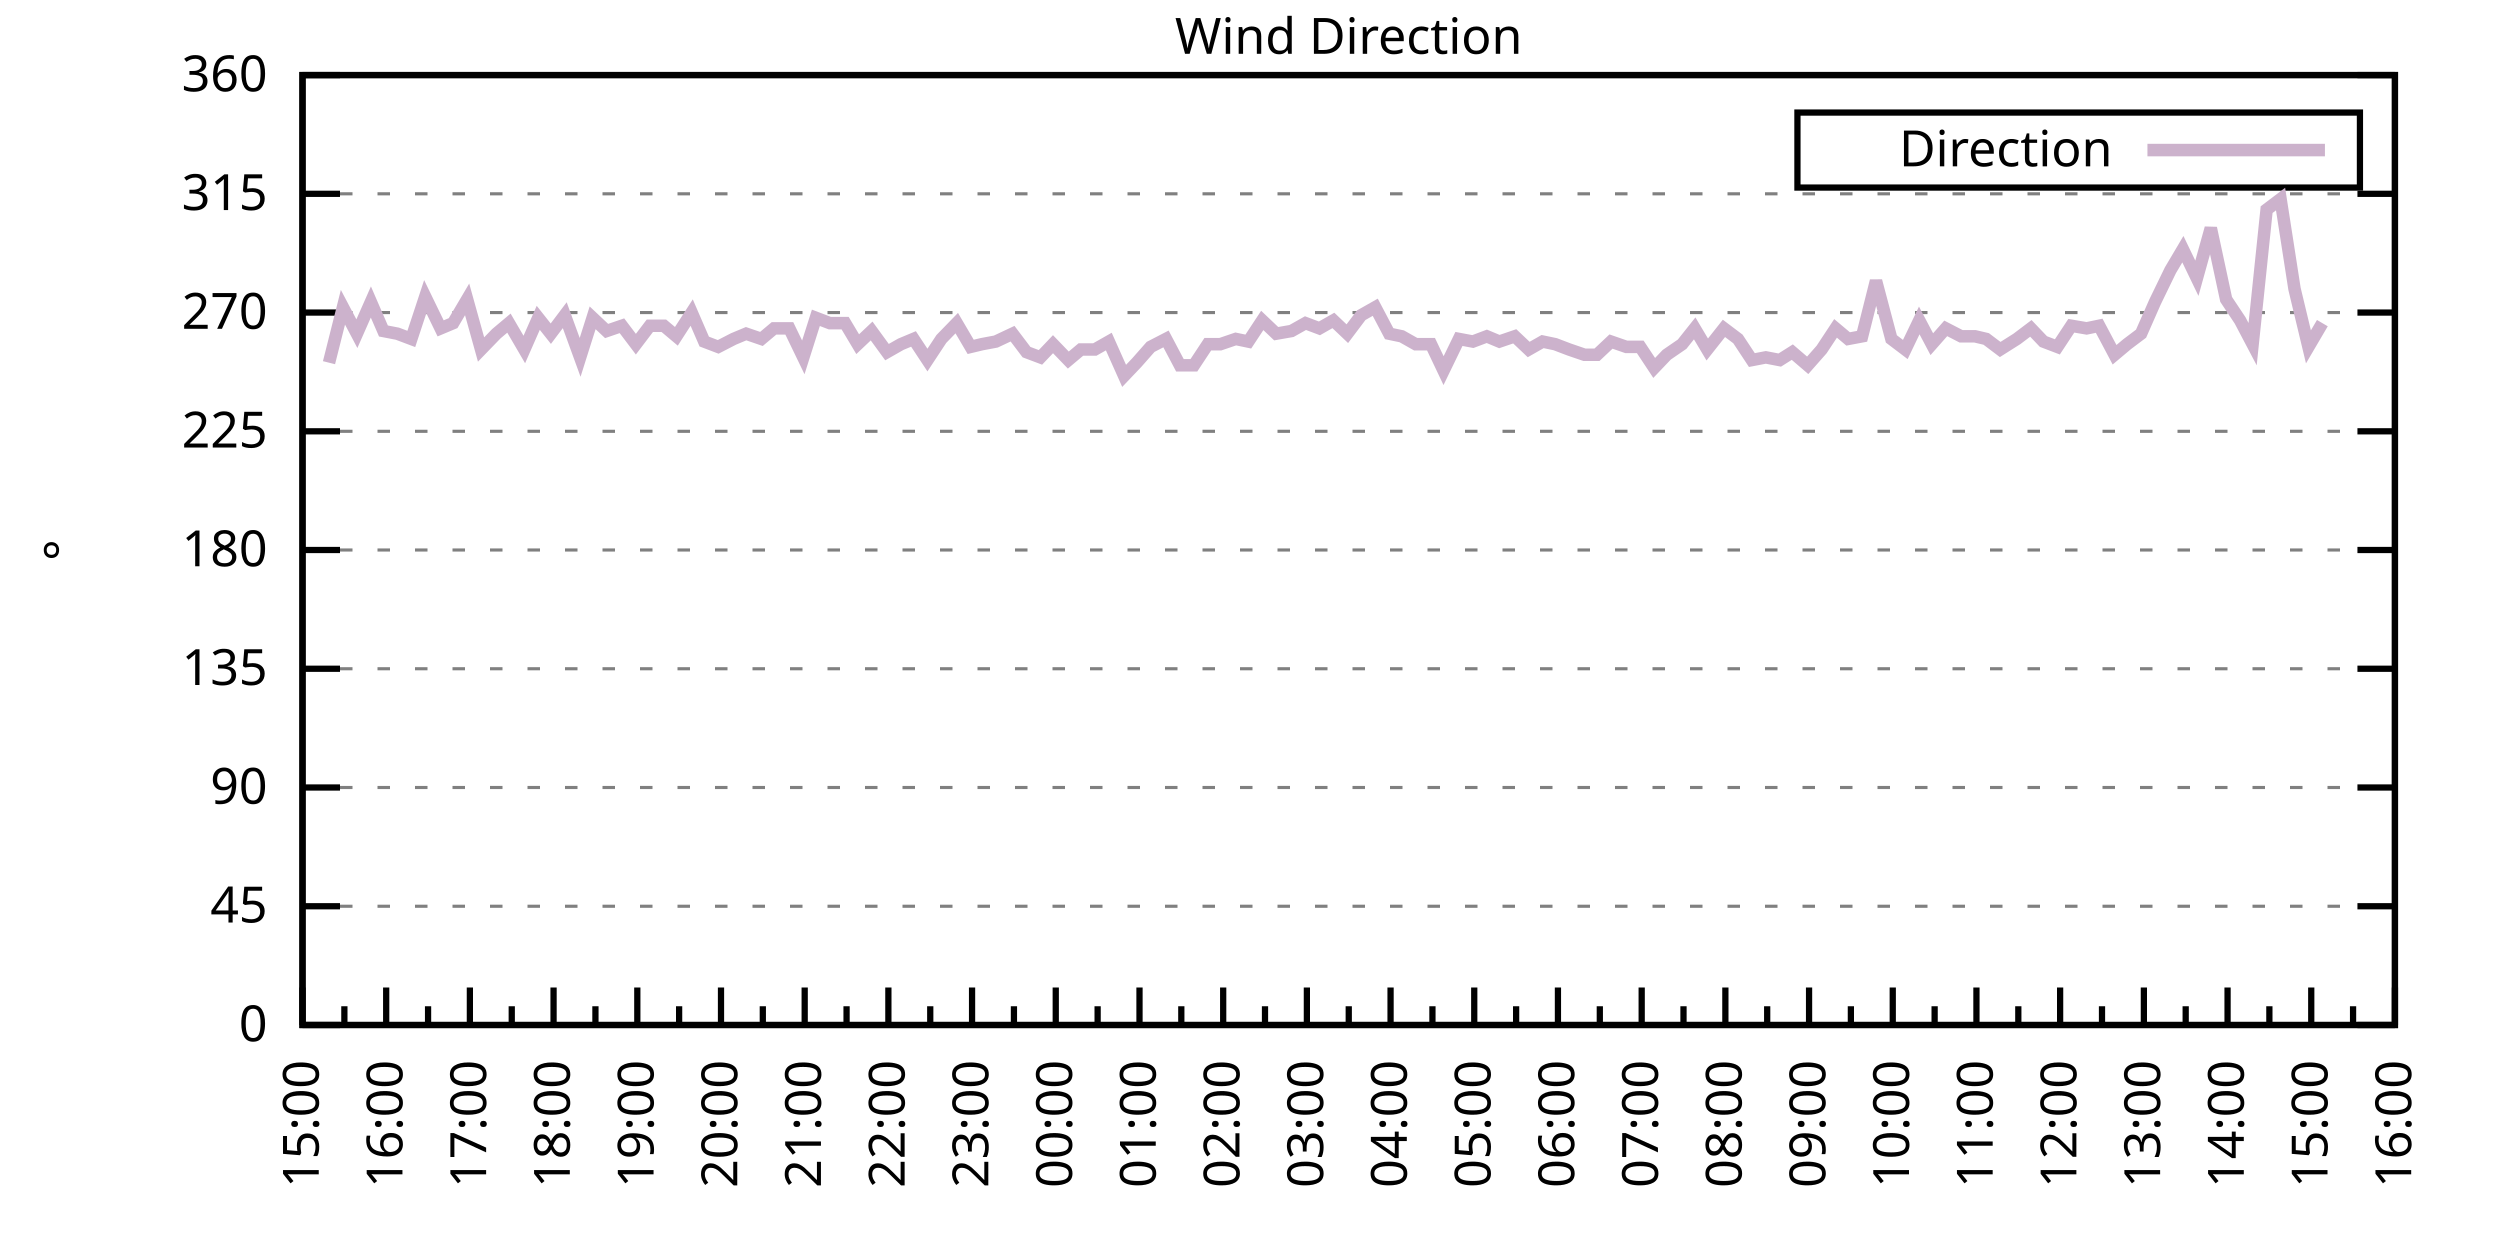
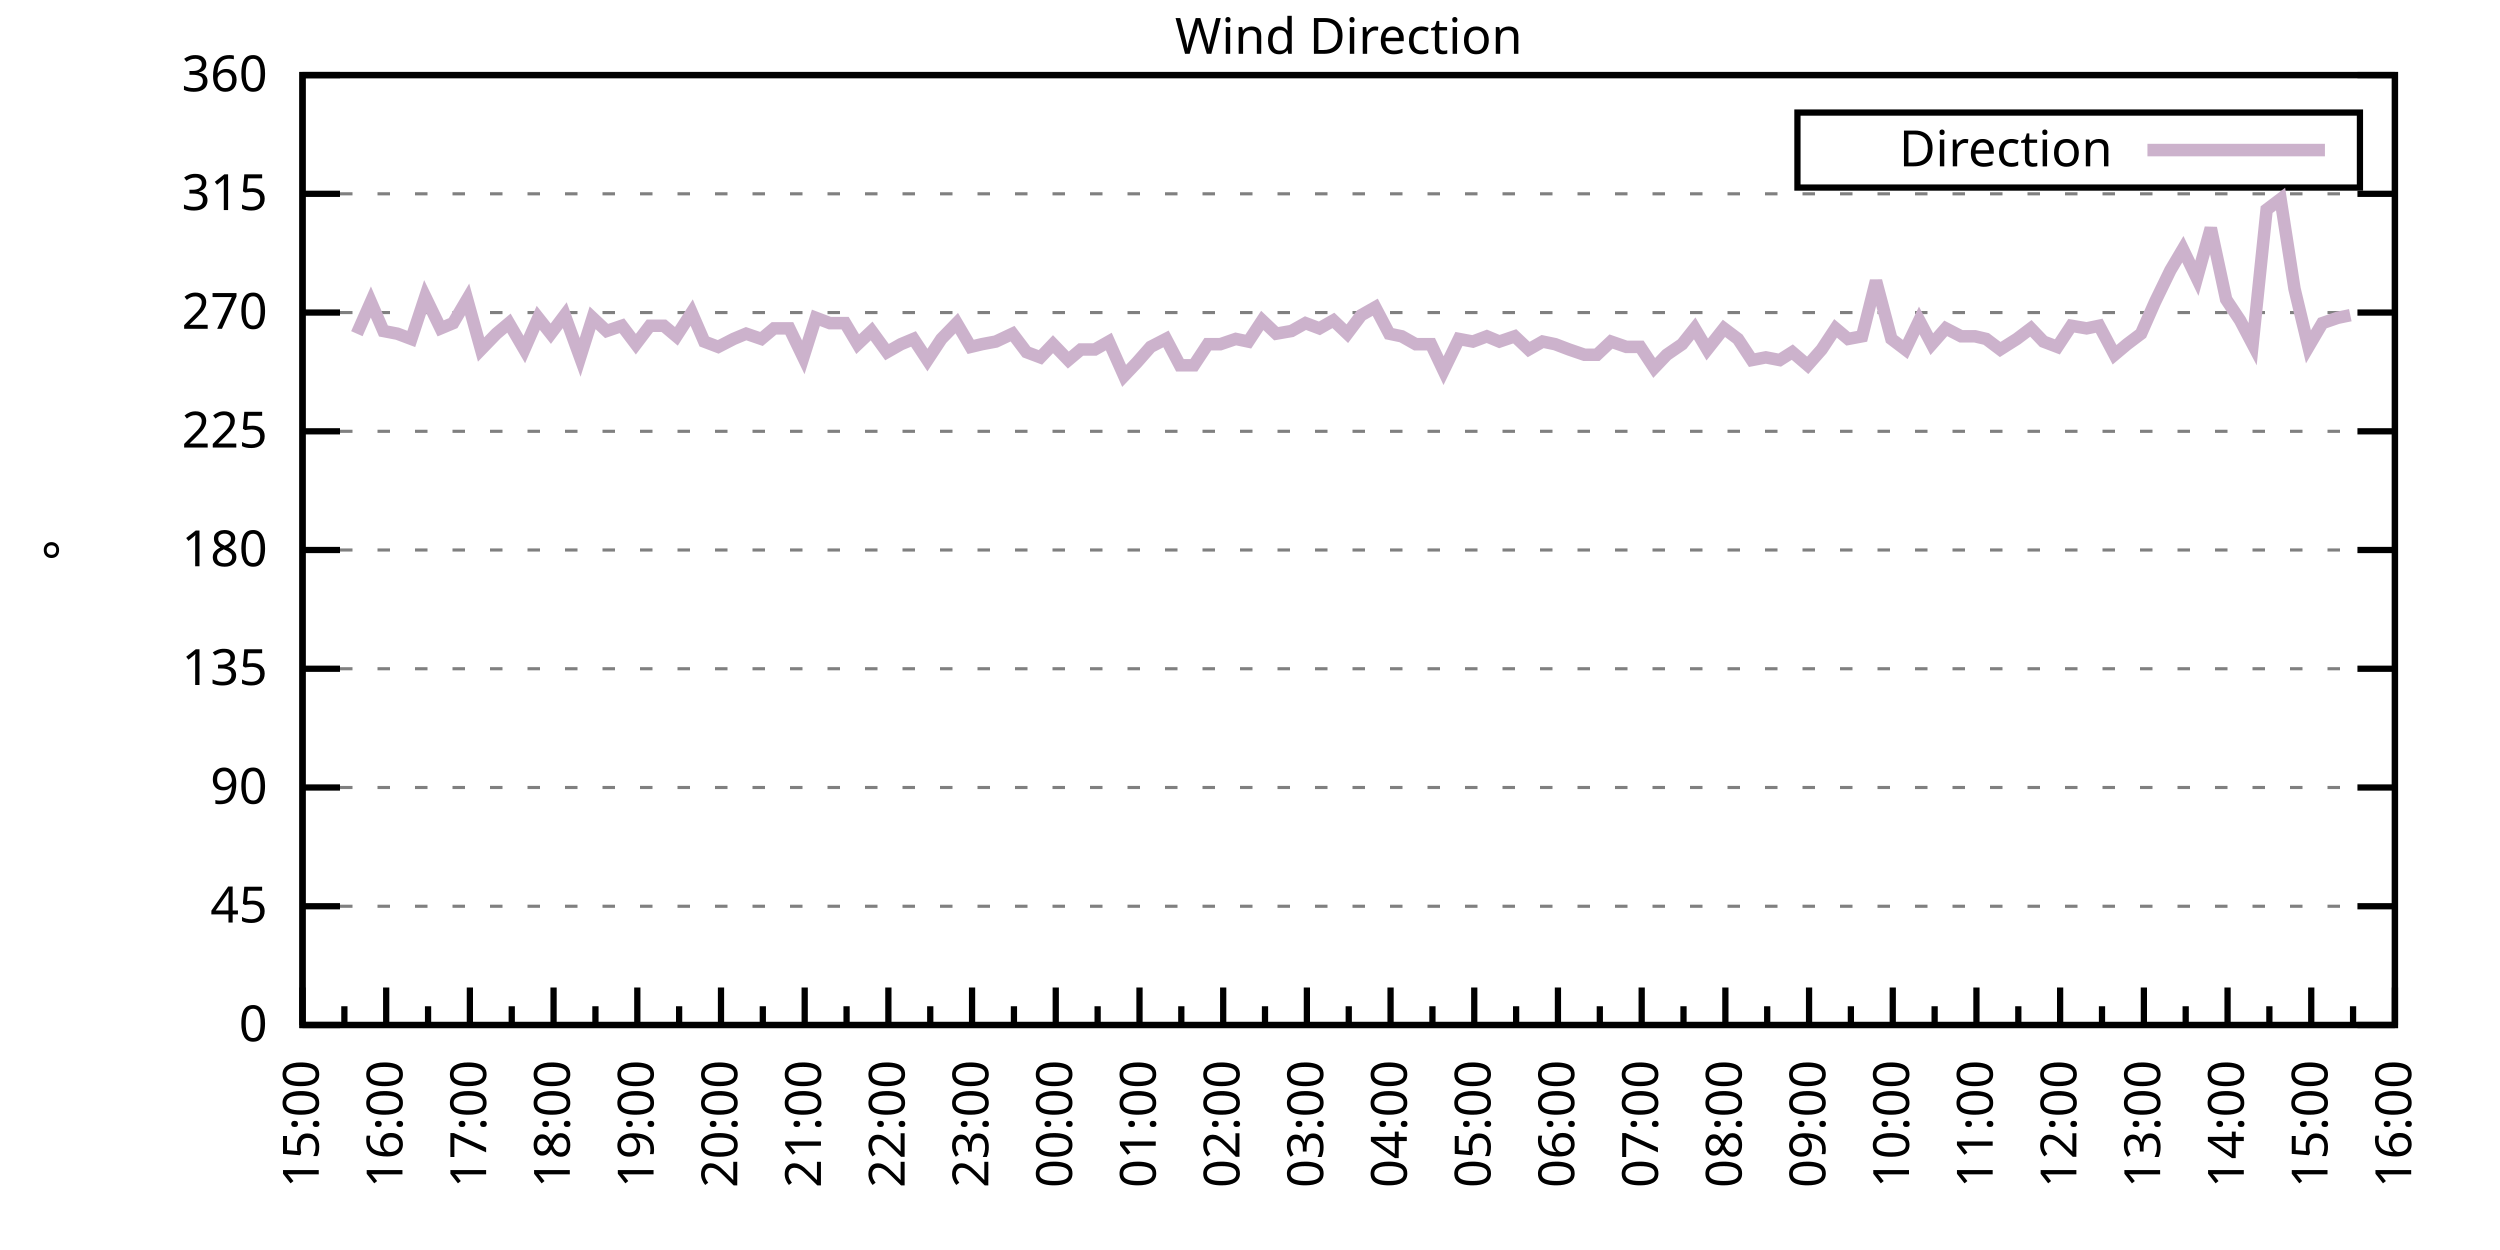
<svg xmlns="http://www.w3.org/2000/svg" xmlns:xlink="http://www.w3.org/1999/xlink" width="400" height="200" viewBox="0 0 400 200">
  <g id="gnuplot_canvas">
    <rect x="0" y="0" width="400" height="200" fill="none" />
    <defs>
      <circle id="gpDot" r="0.5" stroke-width="0.5" stroke="currentColor" />
      <path id="gpPt0" stroke-width="0.333" stroke="currentColor" d="M-1,0 h2 M0,-1 v2" />
      <path id="gpPt1" stroke-width="0.333" stroke="currentColor" d="M-1,-1 L1,1 M1,-1 L-1,1" />
      <path id="gpPt2" stroke-width="0.333" stroke="currentColor" d="M-1,0 L1,0 M0,-1 L0,1 M-1,-1 L1,1 M-1,1 L1,-1" />
      <rect id="gpPt3" stroke-width="0.333" stroke="currentColor" x="-1" y="-1" width="2" height="2" />
      <rect id="gpPt4" stroke-width="0.333" stroke="currentColor" fill="currentColor" x="-1" y="-1" width="2" height="2" />
      <circle id="gpPt5" stroke-width="0.333" stroke="currentColor" cx="0" cy="0" r="1" />
      <use xlink:href="#gpPt5" id="gpPt6" fill="currentColor" stroke="none" />
      <path id="gpPt7" stroke-width="0.333" stroke="currentColor" d="M0,-1.33 L-1.33,0.67 L1.33,0.67 z" />
      <use xlink:href="#gpPt7" id="gpPt8" fill="currentColor" stroke="none" />
      <use xlink:href="#gpPt7" id="gpPt9" stroke="currentColor" transform="rotate(180)" />
      <use xlink:href="#gpPt9" id="gpPt10" fill="currentColor" stroke="none" />
      <use xlink:href="#gpPt3" id="gpPt11" stroke="currentColor" transform="rotate(45)" />
      <use xlink:href="#gpPt11" id="gpPt12" fill="currentColor" stroke="none" />
      <path id="gpPt13" stroke-width="0.333" stroke="currentColor" d="M0,1.330 L1.265,0.411 L0.782,-1.067 L-0.782,-1.076 L-1.265,0.411 z" />
      <use xlink:href="#gpPt13" id="gpPt14" fill="currentColor" stroke="none" />
      <filter id="textbox" filterUnits="objectBoundingBox" x="0" y="0" height="1" width="1">
        <feFlood flood-color="white" flood-opacity="1" result="bgnd" />
        <feComposite in="SourceGraphic" in2="bgnd" operator="atop" />
      </filter>
      <filter id="greybox" filterUnits="objectBoundingBox" x="0" y="0" height="1" width="1">
        <feFlood flood-color="lightgrey" flood-opacity="1" result="grey" />
        <feComposite in="SourceGraphic" in2="grey" operator="atop" />
      </filter>
    </defs>
    <g fill="none" color="white" stroke="currentColor" stroke-width="1.00" stroke-linecap="butt" stroke-linejoin="miter">
</g>
    <g fill="none" color="black" stroke="currentColor" stroke-width="1.00" stroke-linecap="butt" stroke-linejoin="miter">
      <g stroke="none" shape-rendering="crispEdges">
        <polygon fill="rgb(255, 255, 255)" points="48.40,164.00 383.18,164.00 383.18,12.02 48.40,12.02 " />
      </g>
    </g>
    <g fill="none" color="black" stroke="currentColor" stroke-width="1.00" stroke-linecap="butt" stroke-linejoin="miter">
</g>
    <g fill="none" color="black" stroke="black" stroke-width="0.50" stroke-linecap="butt" stroke-linejoin="miter">
</g>
    <g fill="none" color="gray" stroke="currentColor" stroke-width="0.50" stroke-linecap="butt" stroke-linejoin="miter">
      <path stroke="gray" stroke-dasharray="2,4" class="gridline" d="M48.40,164.00 L383.19,164.00  " />
    </g>
    <g fill="none" color="gray" stroke="gray" stroke-width="1.00" stroke-linecap="butt" stroke-linejoin="miter">
</g>
    <g fill="none" color="black" stroke="currentColor" stroke-width="1.00" stroke-linecap="butt" stroke-linejoin="miter">
      <path stroke="black" d="M48.40,164.00 L54.40,164.00 M383.19,164.00 L377.19,164.00  " />
      <g transform="translate(42.80,166.60)" stroke="none" fill="black" font-family="Sans" font-size="8.00" text-anchor="end">
        <text>
          <tspan font-family="Sans"> 0</tspan>
        </text>
      </g>
    </g>
    <g fill="none" color="black" stroke="currentColor" stroke-width="1.00" stroke-linecap="butt" stroke-linejoin="miter">
</g>
    <g fill="none" color="black" stroke="black" stroke-width="0.50" stroke-linecap="butt" stroke-linejoin="miter">
</g>
    <g fill="none" color="gray" stroke="currentColor" stroke-width="0.50" stroke-linecap="butt" stroke-linejoin="miter">
      <path stroke="gray" stroke-dasharray="2,4" class="gridline" d="M48.40,145.00 L383.19,145.00  " />
    </g>
    <g fill="none" color="gray" stroke="gray" stroke-width="1.00" stroke-linecap="butt" stroke-linejoin="miter">
</g>
    <g fill="none" color="black" stroke="currentColor" stroke-width="1.00" stroke-linecap="butt" stroke-linejoin="miter">
      <path stroke="black" d="M48.40,145.00 L54.40,145.00 M383.19,145.00 L377.19,145.00  " />
      <g transform="translate(42.80,147.60)" stroke="none" fill="black" font-family="Sans" font-size="8.00" text-anchor="end">
        <text>
          <tspan font-family="Sans"> 45</tspan>
        </text>
      </g>
    </g>
    <g fill="none" color="black" stroke="currentColor" stroke-width="1.00" stroke-linecap="butt" stroke-linejoin="miter">
</g>
    <g fill="none" color="black" stroke="black" stroke-width="0.50" stroke-linecap="butt" stroke-linejoin="miter">
</g>
    <g fill="none" color="gray" stroke="currentColor" stroke-width="0.50" stroke-linecap="butt" stroke-linejoin="miter">
      <path stroke="gray" stroke-dasharray="2,4" class="gridline" d="M48.40,126.00 L383.19,126.00  " />
    </g>
    <g fill="none" color="gray" stroke="gray" stroke-width="1.00" stroke-linecap="butt" stroke-linejoin="miter">
</g>
    <g fill="none" color="black" stroke="currentColor" stroke-width="1.00" stroke-linecap="butt" stroke-linejoin="miter">
      <path stroke="black" d="M48.40,126.00 L54.40,126.00 M383.19,126.00 L377.19,126.00  " />
      <g transform="translate(42.80,128.60)" stroke="none" fill="black" font-family="Sans" font-size="8.00" text-anchor="end">
        <text>
          <tspan font-family="Sans"> 90</tspan>
        </text>
      </g>
    </g>
    <g fill="none" color="black" stroke="currentColor" stroke-width="1.00" stroke-linecap="butt" stroke-linejoin="miter">
</g>
    <g fill="none" color="black" stroke="black" stroke-width="0.50" stroke-linecap="butt" stroke-linejoin="miter">
</g>
    <g fill="none" color="gray" stroke="currentColor" stroke-width="0.50" stroke-linecap="butt" stroke-linejoin="miter">
      <path stroke="gray" stroke-dasharray="2,4" class="gridline" d="M48.40,107.00 L383.19,107.00  " />
    </g>
    <g fill="none" color="gray" stroke="gray" stroke-width="1.00" stroke-linecap="butt" stroke-linejoin="miter">
</g>
    <g fill="none" color="black" stroke="currentColor" stroke-width="1.00" stroke-linecap="butt" stroke-linejoin="miter">
      <path stroke="black" d="M48.40,107.00 L54.40,107.00 M383.19,107.00 L377.19,107.00  " />
      <g transform="translate(42.80,109.60)" stroke="none" fill="black" font-family="Sans" font-size="8.00" text-anchor="end">
        <text>
          <tspan font-family="Sans"> 135</tspan>
        </text>
      </g>
    </g>
    <g fill="none" color="black" stroke="currentColor" stroke-width="1.00" stroke-linecap="butt" stroke-linejoin="miter">
</g>
    <g fill="none" color="black" stroke="black" stroke-width="0.50" stroke-linecap="butt" stroke-linejoin="miter">
</g>
    <g fill="none" color="gray" stroke="currentColor" stroke-width="0.50" stroke-linecap="butt" stroke-linejoin="miter">
      <path stroke="gray" stroke-dasharray="2,4" class="gridline" d="M48.40,88.00 L383.19,88.00  " />
    </g>
    <g fill="none" color="gray" stroke="gray" stroke-width="1.00" stroke-linecap="butt" stroke-linejoin="miter">
</g>
    <g fill="none" color="black" stroke="currentColor" stroke-width="1.00" stroke-linecap="butt" stroke-linejoin="miter">
      <path stroke="black" d="M48.40,88.00 L54.40,88.00 M383.19,88.00 L377.19,88.00  " />
      <g transform="translate(42.80,90.60)" stroke="none" fill="black" font-family="Sans" font-size="8.00" text-anchor="end">
        <text>
          <tspan font-family="Sans"> 180</tspan>
        </text>
      </g>
    </g>
    <g fill="none" color="black" stroke="currentColor" stroke-width="1.00" stroke-linecap="butt" stroke-linejoin="miter">
</g>
    <g fill="none" color="black" stroke="black" stroke-width="0.50" stroke-linecap="butt" stroke-linejoin="miter">
</g>
    <g fill="none" color="gray" stroke="currentColor" stroke-width="0.50" stroke-linecap="butt" stroke-linejoin="miter">
      <path stroke="gray" stroke-dasharray="2,4" class="gridline" d="M48.40,69.01 L383.19,69.01  " />
    </g>
    <g fill="none" color="gray" stroke="gray" stroke-width="1.00" stroke-linecap="butt" stroke-linejoin="miter">
</g>
    <g fill="none" color="black" stroke="currentColor" stroke-width="1.00" stroke-linecap="butt" stroke-linejoin="miter">
      <path stroke="black" d="M48.40,69.01 L54.40,69.01 M383.19,69.01 L377.19,69.01  " />
      <g transform="translate(42.80,71.61)" stroke="none" fill="black" font-family="Sans" font-size="8.00" text-anchor="end">
        <text>
          <tspan font-family="Sans"> 225</tspan>
        </text>
      </g>
    </g>
    <g fill="none" color="black" stroke="currentColor" stroke-width="1.00" stroke-linecap="butt" stroke-linejoin="miter">
</g>
    <g fill="none" color="black" stroke="black" stroke-width="0.50" stroke-linecap="butt" stroke-linejoin="miter">
</g>
    <g fill="none" color="gray" stroke="currentColor" stroke-width="0.50" stroke-linecap="butt" stroke-linejoin="miter">
      <path stroke="gray" stroke-dasharray="2,4" class="gridline" d="M48.40,50.01 L383.19,50.01  " />
    </g>
    <g fill="none" color="gray" stroke="gray" stroke-width="1.00" stroke-linecap="butt" stroke-linejoin="miter">
</g>
    <g fill="none" color="black" stroke="currentColor" stroke-width="1.00" stroke-linecap="butt" stroke-linejoin="miter">
      <path stroke="black" d="M48.40,50.01 L54.40,50.01 M383.19,50.01 L377.19,50.01  " />
      <g transform="translate(42.80,52.61)" stroke="none" fill="black" font-family="Sans" font-size="8.00" text-anchor="end">
        <text>
          <tspan font-family="Sans"> 270</tspan>
        </text>
      </g>
    </g>
    <g fill="none" color="black" stroke="currentColor" stroke-width="1.00" stroke-linecap="butt" stroke-linejoin="miter">
</g>
    <g fill="none" color="black" stroke="black" stroke-width="0.50" stroke-linecap="butt" stroke-linejoin="miter">
</g>
    <g fill="none" color="gray" stroke="currentColor" stroke-width="0.50" stroke-linecap="butt" stroke-linejoin="miter">
      <path stroke="gray" stroke-dasharray="2,4" class="gridline" d="M48.40,31.01 L383.19,31.01  " />
    </g>
    <g fill="none" color="gray" stroke="gray" stroke-width="1.00" stroke-linecap="butt" stroke-linejoin="miter">
</g>
    <g fill="none" color="black" stroke="currentColor" stroke-width="1.00" stroke-linecap="butt" stroke-linejoin="miter">
      <path stroke="black" d="M48.40,31.01 L54.40,31.01 M383.19,31.01 L377.19,31.01  " />
      <g transform="translate(42.80,33.61)" stroke="none" fill="black" font-family="Sans" font-size="8.00" text-anchor="end">
        <text>
          <tspan font-family="Sans"> 315</tspan>
        </text>
      </g>
    </g>
    <g fill="none" color="black" stroke="currentColor" stroke-width="1.00" stroke-linecap="butt" stroke-linejoin="miter">
</g>
    <g fill="none" color="black" stroke="black" stroke-width="0.50" stroke-linecap="butt" stroke-linejoin="miter">
</g>
    <g fill="none" color="gray" stroke="currentColor" stroke-width="0.50" stroke-linecap="butt" stroke-linejoin="miter">
      <path stroke="gray" stroke-dasharray="2,4" class="gridline" d="M48.40,12.01 L383.19,12.01  " />
    </g>
    <g fill="none" color="gray" stroke="gray" stroke-width="1.00" stroke-linecap="butt" stroke-linejoin="miter">
</g>
    <g fill="none" color="black" stroke="currentColor" stroke-width="1.00" stroke-linecap="butt" stroke-linejoin="miter">
      <path stroke="black" d="M48.40,12.01 L54.40,12.01 M383.19,12.01 L377.19,12.01  " />
      <g transform="translate(42.80,14.61)" stroke="none" fill="black" font-family="Sans" font-size="8.00" text-anchor="end">
        <text>
          <tspan font-family="Sans"> 360</tspan>
        </text>
      </g>
    </g>
    <g fill="none" color="black" stroke="currentColor" stroke-width="1.00" stroke-linecap="butt" stroke-linejoin="miter">
      <path stroke="black" d="M48.40,164.00 L48.40,158.00  " />
      <g transform="translate(51.00,169.60) rotate(270)" stroke="none" fill="black" font-family="Sans" font-size="8.00" text-anchor="end">
        <text>
          <tspan font-family="Sans">15:00</tspan>
        </text>
      </g>
    </g>
    <g fill="none" color="black" stroke="currentColor" stroke-width="1.00" stroke-linecap="butt" stroke-linejoin="miter">
      <path stroke="black" d="M55.10,164.00 L55.10,161.00 M61.79,164.00 L61.79,158.00  " />
      <g transform="translate(64.39,169.60) rotate(270)" stroke="none" fill="black" font-family="Sans" font-size="8.00" text-anchor="end">
        <text>
          <tspan font-family="Sans">16:00</tspan>
        </text>
      </g>
    </g>
    <g fill="none" color="black" stroke="currentColor" stroke-width="1.00" stroke-linecap="butt" stroke-linejoin="miter">
      <path stroke="black" d="M68.49,164.00 L68.49,161.00 M75.18,164.00 L75.18,158.00  " />
      <g transform="translate(77.78,169.60) rotate(270)" stroke="none" fill="black" font-family="Sans" font-size="8.00" text-anchor="end">
        <text>
          <tspan font-family="Sans">17:00</tspan>
        </text>
      </g>
    </g>
    <g fill="none" color="black" stroke="currentColor" stroke-width="1.00" stroke-linecap="butt" stroke-linejoin="miter">
      <path stroke="black" d="M81.88,164.00 L81.88,161.00 M88.57,164.00 L88.57,158.00  " />
      <g transform="translate(91.17,169.60) rotate(270)" stroke="none" fill="black" font-family="Sans" font-size="8.00" text-anchor="end">
        <text>
          <tspan font-family="Sans">18:00</tspan>
        </text>
      </g>
    </g>
    <g fill="none" color="black" stroke="currentColor" stroke-width="1.00" stroke-linecap="butt" stroke-linejoin="miter">
      <path stroke="black" d="M95.27,164.00 L95.27,161.00 M101.97,164.00 L101.97,158.00  " />
      <g transform="translate(104.57,169.60) rotate(270)" stroke="none" fill="black" font-family="Sans" font-size="8.00" text-anchor="end">
        <text>
          <tspan font-family="Sans">19:00</tspan>
        </text>
      </g>
    </g>
    <g fill="none" color="black" stroke="currentColor" stroke-width="1.00" stroke-linecap="butt" stroke-linejoin="miter">
      <path stroke="black" d="M108.66,164.00 L108.66,161.00 M115.36,164.00 L115.36,158.00  " />
      <g transform="translate(117.96,169.60) rotate(270)" stroke="none" fill="black" font-family="Sans" font-size="8.00" text-anchor="end">
        <text>
          <tspan font-family="Sans">20:00</tspan>
        </text>
      </g>
    </g>
    <g fill="none" color="black" stroke="currentColor" stroke-width="1.00" stroke-linecap="butt" stroke-linejoin="miter">
      <path stroke="black" d="M122.05,164.00 L122.05,161.00 M128.75,164.00 L128.75,158.00  " />
      <g transform="translate(131.35,169.60) rotate(270)" stroke="none" fill="black" font-family="Sans" font-size="8.00" text-anchor="end">
        <text>
          <tspan font-family="Sans">21:00</tspan>
        </text>
      </g>
    </g>
    <g fill="none" color="black" stroke="currentColor" stroke-width="1.00" stroke-linecap="butt" stroke-linejoin="miter">
      <path stroke="black" d="M135.45,164.00 L135.45,161.00 M142.14,164.00 L142.14,158.00  " />
      <g transform="translate(144.74,169.60) rotate(270)" stroke="none" fill="black" font-family="Sans" font-size="8.00" text-anchor="end">
        <text>
          <tspan font-family="Sans">22:00</tspan>
        </text>
      </g>
    </g>
    <g fill="none" color="black" stroke="currentColor" stroke-width="1.00" stroke-linecap="butt" stroke-linejoin="miter">
      <path stroke="black" d="M148.84,164.00 L148.84,161.00 M155.53,164.00 L155.53,158.00  " />
      <g transform="translate(158.13,169.60) rotate(270)" stroke="none" fill="black" font-family="Sans" font-size="8.00" text-anchor="end">
        <text>
          <tspan font-family="Sans">23:00</tspan>
        </text>
      </g>
    </g>
    <g fill="none" color="black" stroke="currentColor" stroke-width="1.00" stroke-linecap="butt" stroke-linejoin="miter">
      <path stroke="black" d="M162.23,164.00 L162.23,161.00 M168.92,164.00 L168.92,158.00  " />
      <g transform="translate(171.52,169.60) rotate(270)" stroke="none" fill="black" font-family="Sans" font-size="8.00" text-anchor="end">
        <text>
          <tspan font-family="Sans">00:00</tspan>
        </text>
      </g>
    </g>
    <g fill="none" color="black" stroke="currentColor" stroke-width="1.00" stroke-linecap="butt" stroke-linejoin="miter">
      <path stroke="black" d="M175.62,164.00 L175.62,161.00 M182.32,164.00 L182.32,158.00  " />
      <g transform="translate(184.92,169.60) rotate(270)" stroke="none" fill="black" font-family="Sans" font-size="8.00" text-anchor="end">
        <text>
          <tspan font-family="Sans">01:00</tspan>
        </text>
      </g>
    </g>
    <g fill="none" color="black" stroke="currentColor" stroke-width="1.00" stroke-linecap="butt" stroke-linejoin="miter">
      <path stroke="black" d="M189.01,164.00 L189.01,161.00 M195.71,164.00 L195.71,158.00  " />
      <g transform="translate(198.31,169.60) rotate(270)" stroke="none" fill="black" font-family="Sans" font-size="8.00" text-anchor="end">
        <text>
          <tspan font-family="Sans">02:00</tspan>
        </text>
      </g>
    </g>
    <g fill="none" color="black" stroke="currentColor" stroke-width="1.00" stroke-linecap="butt" stroke-linejoin="miter">
      <path stroke="black" d="M202.40,164.00 L202.40,161.00 M209.10,164.00 L209.10,158.00  " />
      <g transform="translate(211.70,169.60) rotate(270)" stroke="none" fill="black" font-family="Sans" font-size="8.00" text-anchor="end">
        <text>
          <tspan font-family="Sans">03:00</tspan>
        </text>
      </g>
    </g>
    <g fill="none" color="black" stroke="currentColor" stroke-width="1.00" stroke-linecap="butt" stroke-linejoin="miter">
      <path stroke="black" d="M215.80,164.00 L215.80,161.00 M222.49,164.00 L222.49,158.00  " />
      <g transform="translate(225.09,169.60) rotate(270)" stroke="none" fill="black" font-family="Sans" font-size="8.00" text-anchor="end">
        <text>
          <tspan font-family="Sans">04:00</tspan>
        </text>
      </g>
    </g>
    <g fill="none" color="black" stroke="currentColor" stroke-width="1.00" stroke-linecap="butt" stroke-linejoin="miter">
      <path stroke="black" d="M229.19,164.00 L229.19,161.00 M235.88,164.00 L235.88,158.00  " />
      <g transform="translate(238.48,169.60) rotate(270)" stroke="none" fill="black" font-family="Sans" font-size="8.00" text-anchor="end">
        <text>
          <tspan font-family="Sans">05:00</tspan>
        </text>
      </g>
    </g>
    <g fill="none" color="black" stroke="currentColor" stroke-width="1.00" stroke-linecap="butt" stroke-linejoin="miter">
      <path stroke="black" d="M242.58,164.00 L242.58,161.00 M249.27,164.00 L249.27,158.00  " />
      <g transform="translate(251.87,169.60) rotate(270)" stroke="none" fill="black" font-family="Sans" font-size="8.00" text-anchor="end">
        <text>
          <tspan font-family="Sans">06:00</tspan>
        </text>
      </g>
    </g>
    <g fill="none" color="black" stroke="currentColor" stroke-width="1.00" stroke-linecap="butt" stroke-linejoin="miter">
      <path stroke="black" d="M255.97,164.00 L255.97,161.00 M262.67,164.00 L262.67,158.00  " />
      <g transform="translate(265.27,169.60) rotate(270)" stroke="none" fill="black" font-family="Sans" font-size="8.00" text-anchor="end">
        <text>
          <tspan font-family="Sans">07:00</tspan>
        </text>
      </g>
    </g>
    <g fill="none" color="black" stroke="currentColor" stroke-width="1.00" stroke-linecap="butt" stroke-linejoin="miter">
      <path stroke="black" d="M269.36,164.00 L269.36,161.00 M276.06,164.00 L276.06,158.00  " />
      <g transform="translate(278.66,169.60) rotate(270)" stroke="none" fill="black" font-family="Sans" font-size="8.00" text-anchor="end">
        <text>
          <tspan font-family="Sans">08:00</tspan>
        </text>
      </g>
    </g>
    <g fill="none" color="black" stroke="currentColor" stroke-width="1.00" stroke-linecap="butt" stroke-linejoin="miter">
      <path stroke="black" d="M282.75,164.00 L282.75,161.00 M289.45,164.00 L289.45,158.00  " />
      <g transform="translate(292.05,169.60) rotate(270)" stroke="none" fill="black" font-family="Sans" font-size="8.00" text-anchor="end">
        <text>
          <tspan font-family="Sans">09:00</tspan>
        </text>
      </g>
    </g>
    <g fill="none" color="black" stroke="currentColor" stroke-width="1.00" stroke-linecap="butt" stroke-linejoin="miter">
      <path stroke="black" d="M296.14,164.00 L296.14,161.00 M302.84,164.00 L302.84,158.00  " />
      <g transform="translate(305.44,169.60) rotate(270)" stroke="none" fill="black" font-family="Sans" font-size="8.00" text-anchor="end">
        <text>
          <tspan font-family="Sans">10:00</tspan>
        </text>
      </g>
    </g>
    <g fill="none" color="black" stroke="currentColor" stroke-width="1.00" stroke-linecap="butt" stroke-linejoin="miter">
      <path stroke="black" d="M309.54,164.00 L309.54,161.00 M316.23,164.00 L316.23,158.00  " />
      <g transform="translate(318.83,169.60) rotate(270)" stroke="none" fill="black" font-family="Sans" font-size="8.00" text-anchor="end">
        <text>
          <tspan font-family="Sans">11:00</tspan>
        </text>
      </g>
    </g>
    <g fill="none" color="black" stroke="currentColor" stroke-width="1.00" stroke-linecap="butt" stroke-linejoin="miter">
      <path stroke="black" d="M322.93,164.00 L322.93,161.00 M329.62,164.00 L329.62,158.00  " />
      <g transform="translate(332.22,169.60) rotate(270)" stroke="none" fill="black" font-family="Sans" font-size="8.00" text-anchor="end">
        <text>
          <tspan font-family="Sans">12:00</tspan>
        </text>
      </g>
    </g>
    <g fill="none" color="black" stroke="currentColor" stroke-width="1.00" stroke-linecap="butt" stroke-linejoin="miter">
      <path stroke="black" d="M336.32,164.00 L336.32,161.00 M343.02,164.00 L343.02,158.00  " />
      <g transform="translate(345.62,169.60) rotate(270)" stroke="none" fill="black" font-family="Sans" font-size="8.00" text-anchor="end">
        <text>
          <tspan font-family="Sans">13:00</tspan>
        </text>
      </g>
    </g>
    <g fill="none" color="black" stroke="currentColor" stroke-width="1.00" stroke-linecap="butt" stroke-linejoin="miter">
      <path stroke="black" d="M349.71,164.00 L349.71,161.00 M356.41,164.00 L356.41,158.00  " />
      <g transform="translate(359.01,169.60) rotate(270)" stroke="none" fill="black" font-family="Sans" font-size="8.00" text-anchor="end">
        <text>
          <tspan font-family="Sans">14:00</tspan>
        </text>
      </g>
    </g>
    <g fill="none" color="black" stroke="currentColor" stroke-width="1.00" stroke-linecap="butt" stroke-linejoin="miter">
      <path stroke="black" d="M363.10,164.00 L363.10,161.00 M369.80,164.00 L369.80,158.00  " />
      <g transform="translate(372.40,169.60) rotate(270)" stroke="none" fill="black" font-family="Sans" font-size="8.00" text-anchor="end">
        <text>
          <tspan font-family="Sans">15:00</tspan>
        </text>
      </g>
    </g>
    <g fill="none" color="black" stroke="currentColor" stroke-width="1.00" stroke-linecap="butt" stroke-linejoin="miter">
      <path stroke="black" d="M376.49,164.00 L376.49,161.00 M383.19,164.00 L383.19,158.00  " />
      <g transform="translate(385.79,169.60) rotate(270)" stroke="none" fill="black" font-family="Sans" font-size="8.00" text-anchor="end">
        <text>
          <tspan font-family="Sans">16:00</tspan>
        </text>
      </g>
    </g>
    <g fill="none" color="black" stroke="currentColor" stroke-width="1.00" stroke-linecap="butt" stroke-linejoin="miter">
</g>
    <g fill="none" color="black" stroke="currentColor" stroke-width="1.00" stroke-linecap="butt" stroke-linejoin="miter">
      <path stroke="black" d="M48.40,12.01 L48.40,164.00 L383.19,164.00 L383.19,12.01 L48.40,12.01 Z  " />
    </g>
    <g fill="none" color="black" stroke="currentColor" stroke-width="1.00" stroke-linecap="butt" stroke-linejoin="miter">
      <g transform="translate(12.80,88.01) rotate(270)" stroke="none" fill="black" font-family="Sans" font-size="8.00" text-anchor="middle">
        <text>
          <tspan font-family="Sans">°</tspan>
        </text>
      </g>
    </g>
    <g fill="none" color="black" stroke="currentColor" stroke-width="1.00" stroke-linecap="butt" stroke-linejoin="miter">
</g>
    <g fill="none" color="black" stroke="currentColor" stroke-width="1.00" stroke-linecap="butt" stroke-linejoin="miter">
      <path stroke="black" d="M287.59,30.01 L287.59,18.01 L377.59,18.01 L377.59,30.01 L287.59,30.01 Z  " />
    </g>
    <g id="Wind_direction_plot_1">
      <g fill="none" color="white" stroke="black" stroke-width="2.00" stroke-linecap="butt" stroke-linejoin="miter">
</g>
      <g fill="none" color="black" stroke="currentColor" stroke-width="2.00" stroke-linecap="butt" stroke-linejoin="miter">
        <g transform="translate(337.99,26.61)" stroke="none" fill="black" font-family="Sans" font-size="8.00" text-anchor="end">
          <text>
            <tspan font-family="Sans">Direction</tspan>
          </text>
        </g>
      </g>
      <g fill="none" color="black" stroke="currentColor" stroke-width="2.00" stroke-linecap="butt" stroke-linejoin="miter">
-         <path stroke="rgb(204, 178, 204)" d="M343.59,24.01 L371.99,24.01 M52.64,58.03 L54.87,49.16 L57.10,53.39 L59.34,48.32 L61.35,52.96 L63.58,53.39   L65.81,54.23 L68.04,47.47 L70.50,52.54 L72.50,51.70 L74.74,47.90 L76.97,55.92 L79.42,53.39 L81.43,51.70   L83.89,55.92 L86.12,50.85 L88.13,53.39 L90.36,50.43 L92.82,57.18 L94.82,50.85 L97.06,52.96 L99.51,52.12   L101.74,55.07 L103.98,52.12 L106.21,52.12 L108.22,53.81 L110.67,50.01 L112.68,54.65 L114.91,55.50 L117.37,54.23   L119.38,53.39 L121.83,54.23 L123.84,52.54 L126.29,52.54 L128.53,57.18 L130.54,50.85 L132.77,51.70 L135.22,51.70   L137.23,55.07 L139.46,52.96 L141.92,56.34 L144.15,55.07 L146.16,54.23 L148.39,57.61 L150.62,54.23 L153.08,51.70   L155.31,55.50 L157.10,55.07 L159.33,54.65 L162.01,53.39 L164.24,56.34 L166.47,57.18 L168.48,55.07 L170.93,57.61   L172.94,55.92 L175.17,55.92 L177.41,54.65 L179.86,60.14 L181.87,58.03 L184.10,55.50 L186.56,54.23 L188.79,58.45   L191.02,58.45 L193.25,55.07 L195.26,55.07 L197.72,54.23 L199.73,54.65 L201.96,51.27 L204.19,53.39 L206.64,52.96   L208.88,51.70 L211.11,52.54 L213.34,51.27 L215.57,53.39 L217.80,50.43 L220.04,49.16 L222.27,53.39 L224.28,53.81   L226.51,55.07 L228.96,55.07 L230.97,59.30 L233.43,54.23 L235.66,54.65 L237.89,53.81 L239.90,54.65 L242.36,53.81   L244.59,55.92 L246.82,54.65 L248.83,55.07 L251.06,55.92 L253.51,56.76 L255.52,56.76 L257.76,54.65 L260.21,55.50   L262.44,55.50 L264.67,58.87 L266.68,56.76 L269.14,55.07 L271.15,52.54 L273.16,55.92 L275.83,52.54 L278.07,54.23   L280.30,57.61 L282.53,57.18 L284.76,57.61 L286.77,56.34 L289.23,58.45 L291.46,55.92 L293.69,52.54 L295.70,54.23   L297.93,53.81 L300.16,44.94 L302.62,54.23 L304.85,55.92 L307.08,51.27 L309.09,55.07 L311.32,52.54 L313.78,53.81   L316.01,53.81 L317.79,54.23 L320.03,55.92 L322.70,54.23 L324.94,52.54 L326.95,54.65 L329.18,55.50 L331.41,52.12   L333.86,52.54 L335.87,52.12 L338.33,56.76 L340.34,55.07 L342.57,53.39 L344.80,48.32 L347.26,43.25 L349.26,39.87   L351.50,44.52 L353.73,36.50 L356.18,47.90 L358.42,51.27 L360.42,55.07 L362.66,33.54 L364.89,31.85 L367.12,46.21   L369.35,55.50 L371.58,51.70  " />
+         <path stroke="rgb(204, 178, 204)" d="M343.59,24.01 L371.99,24.01 M57.10,53.39 L59.34,48.32 L61.35,52.96 L63.58,53.39 L65.81,54.23 L68.04,47.47   L70.50,52.54 L72.50,51.70 L74.74,47.90 L76.97,55.92 L79.42,53.39 L81.43,51.70 L83.89,55.92 L86.12,50.85   L88.13,53.39 L90.36,50.43 L92.82,57.18 L94.82,50.85 L97.06,52.96 L99.51,52.12 L101.74,55.07 L103.98,52.12   L106.21,52.12 L108.22,53.81 L110.67,50.01 L112.68,54.65 L114.91,55.50 L117.37,54.23 L119.38,53.39 L121.83,54.23   L123.84,52.54 L126.29,52.54 L128.53,57.18 L130.54,50.85 L132.77,51.70 L135.22,51.70 L137.23,55.07 L139.46,52.96   L141.92,56.34 L144.15,55.07 L146.16,54.23 L148.39,57.61 L150.62,54.23 L153.08,51.70 L155.31,55.50 L157.10,55.07   L159.33,54.65 L162.01,53.39 L164.24,56.34 L166.47,57.18 L168.48,55.07 L170.93,57.61 L172.94,55.92 L175.17,55.92   L177.41,54.65 L179.86,60.14 L181.87,58.03 L184.10,55.50 L186.56,54.23 L188.79,58.45 L191.02,58.45 L193.25,55.07   L195.26,55.07 L197.72,54.23 L199.73,54.65 L201.96,51.27 L204.19,53.39 L206.64,52.96 L208.88,51.70 L211.11,52.54   L213.34,51.27 L215.57,53.39 L217.80,50.43 L220.04,49.16 L222.27,53.39 L224.28,53.81 L226.51,55.07 L228.96,55.07   L230.97,59.30 L233.43,54.23 L235.66,54.65 L237.89,53.81 L239.90,54.65 L242.36,53.81 L244.59,55.92 L246.82,54.65   L248.83,55.07 L251.06,55.92 L253.51,56.76 L255.52,56.76 L257.76,54.65 L260.21,55.50 L262.44,55.50 L264.67,58.87   L266.68,56.76 L269.14,55.07 L271.15,52.54 L273.16,55.92 L275.83,52.54 L278.07,54.23 L280.30,57.61 L282.53,57.18   L284.76,57.61 L286.77,56.34 L289.23,58.45 L291.46,55.92 L293.69,52.54 L295.70,54.23 L297.93,53.81 L300.16,44.94   L302.62,54.23 L304.85,55.92 L307.08,51.27 L309.09,55.07 L311.32,52.54 L313.78,53.81 L316.01,53.81 L317.79,54.23   L320.03,55.92 L322.70,54.23 L324.94,52.54 L326.95,54.65 L329.18,55.50 L331.41,52.12 L333.86,52.54 L335.87,52.12   L338.33,56.76 L340.34,55.07 L342.57,53.39 L344.80,48.32 L347.26,43.25 L349.26,39.87 L351.50,44.52 L353.73,36.50   L356.18,47.90 L358.42,51.27 L360.42,55.07 L362.66,33.54 L364.89,31.85 L367.12,46.21 L369.35,55.50 L371.58,51.70   L374.04,50.85 L376.05,50.43  " />
      </g>
    </g>
    <g fill="none" color="black" stroke="currentColor" stroke-width="2.00" stroke-linecap="butt" stroke-linejoin="miter">
</g>
    <g fill="none" color="black" stroke="black" stroke-width="1.00" stroke-linecap="butt" stroke-linejoin="miter">
</g>
    <g fill="none" color="black" stroke="currentColor" stroke-width="1.00" stroke-linecap="butt" stroke-linejoin="miter">
      <path stroke="black" d="M48.40,12.01 L48.40,164.00 L383.19,164.00 L383.19,12.01 L48.40,12.01 Z  " />
    </g>
    <g fill="none" color="black" stroke="currentColor" stroke-width="1.00" stroke-linecap="butt" stroke-linejoin="miter">
      <g transform="translate(215.79,8.61)" stroke="none" fill="black" font-family="Sans" font-size="8.00" text-anchor="middle">
        <text>
          <tspan font-family="Sans">Wind Direction</tspan>
        </text>
      </g>
    </g>
    <g fill="none" color="black" stroke="currentColor" stroke-width="1.00" stroke-linecap="butt" stroke-linejoin="miter">
</g>
  </g>
</svg>
